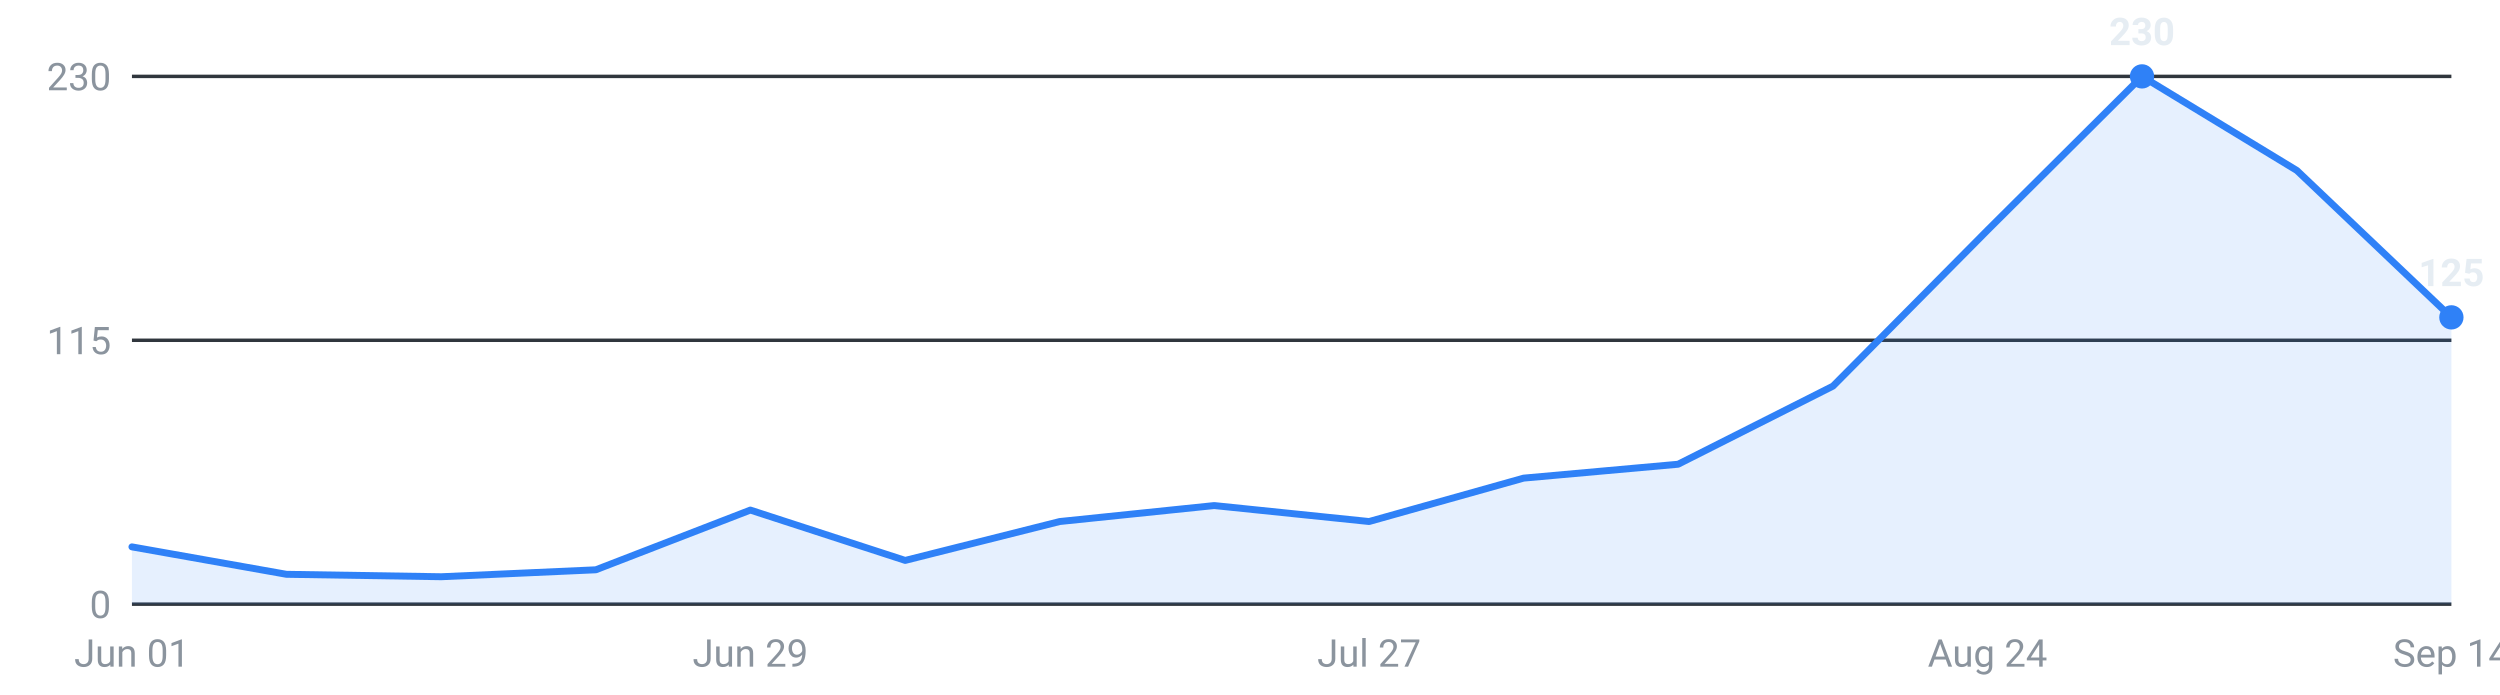
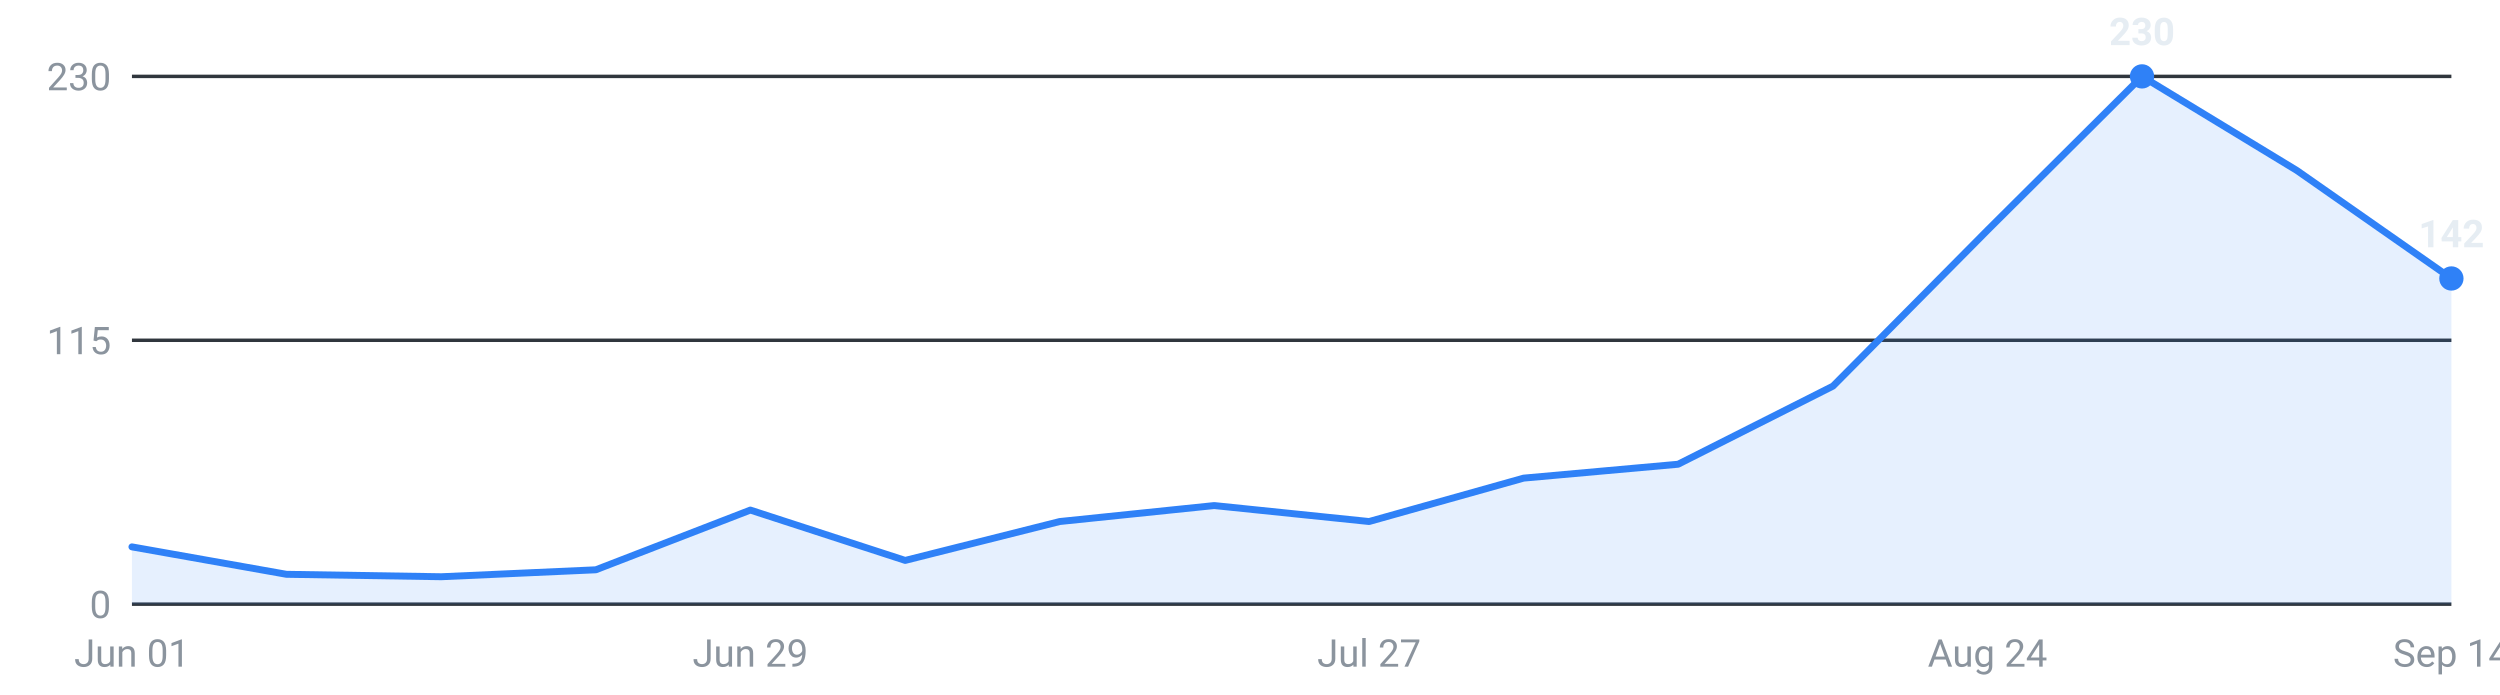
<svg xmlns="http://www.w3.org/2000/svg" viewBox="0 0 720 200" width="720" height="200" role="img" aria-label="Internships posted per week, last 16 weeks">
  <g font-family="-apple-system,Segoe UI,Roboto,sans-serif" font-size="11">
    <line x1="38" y1="174.0" x2="706" y2="174.0" stroke="#30363d" stroke-width="1" />
    <text x="32" y="178.0" text-anchor="end" fill="#8b949e">0</text>
    <line x1="38" y1="98.0" x2="706" y2="98.0" stroke="#30363d" stroke-width="1" />
    <text x="32" y="102.0" text-anchor="end" fill="#8b949e">115</text>
    <line x1="38" y1="22.0" x2="706" y2="22.0" stroke="#30363d" stroke-width="1" />
    <text x="32" y="26.0" text-anchor="end" fill="#8b949e">230</text>
-     <path d="M38.0,174 L38.0,157.5 L82.5,165.4 L127.1,166.1 L171.6,164.1 L216.1,146.9 L260.7,161.4 L305.2,150.2 L349.7,145.6 L394.3,150.2 L438.8,137.7 L483.3,133.7 L527.9,111.2 L572.4,66.3 L616.9,22.0 L661.5,49.1 L706.0,91.4 L706.0,174 Z" fill="#2f81f7" fill-opacity="0.12" />
-     <polyline points="38.0,157.5 82.5,165.4 127.1,166.1 171.6,164.1 216.1,146.9 260.7,161.4 305.2,150.2 349.7,145.6 394.3,150.2 438.8,137.7 483.3,133.7 527.9,111.2 572.4,66.3 616.9,22.0 661.5,49.1 706.0,91.4" fill="none" stroke="#2f81f7" stroke-width="2" stroke-linejoin="round" stroke-linecap="round" />
+     <path d="M38.0,174 L38.0,157.5 L82.5,165.4 L127.1,166.1 L171.6,164.1 L216.1,146.9 L260.7,161.4 L305.2,150.2 L349.7,145.6 L394.3,150.2 L438.8,137.7 L483.3,133.7 L527.9,111.2 L572.4,66.3 L616.9,22.0 L661.5,49.1 L706.0,80.2 L706.0,174 Z" fill="#2f81f7" fill-opacity="0.12" />
+     <polyline points="38.0,157.5 82.5,165.4 127.1,166.1 171.6,164.1 216.1,146.9 260.7,161.4 305.2,150.2 349.7,145.6 394.3,150.2 438.8,137.7 483.3,133.7 527.9,111.2 572.4,66.3 616.9,22.0 661.5,49.1 706.0,80.2" fill="none" stroke="#2f81f7" stroke-width="2" stroke-linejoin="round" stroke-linecap="round" />
    <circle cx="616.9" cy="22.0" r="3.5" fill="#2f81f7" />
    <text x="616.9" y="13.0" text-anchor="middle" fill="#e6edf3" font-weight="600">230</text>
-     <circle cx="706.0" cy="91.4" r="3.5" fill="#2f81f7" />
-     <text x="706.0" y="82.4" text-anchor="middle" fill="#e6edf3" font-weight="600">125</text>
+     <circle cx="706.0" cy="80.2" r="3.5" fill="#2f81f7" />
+     <text x="706.0" y="71.2" text-anchor="middle" fill="#e6edf3" font-weight="600">142</text>
    <text x="38.0" y="192" text-anchor="middle" fill="#8b949e">Jun 01</text>
    <text x="216.1" y="192" text-anchor="middle" fill="#8b949e">Jun 29</text>
    <text x="394.3" y="192" text-anchor="middle" fill="#8b949e">Jul 27</text>
    <text x="572.4" y="192" text-anchor="middle" fill="#8b949e">Aug 24</text>
    <text x="706.0" y="192" text-anchor="middle" fill="#8b949e">Sep 14</text>
  </g>
</svg>
